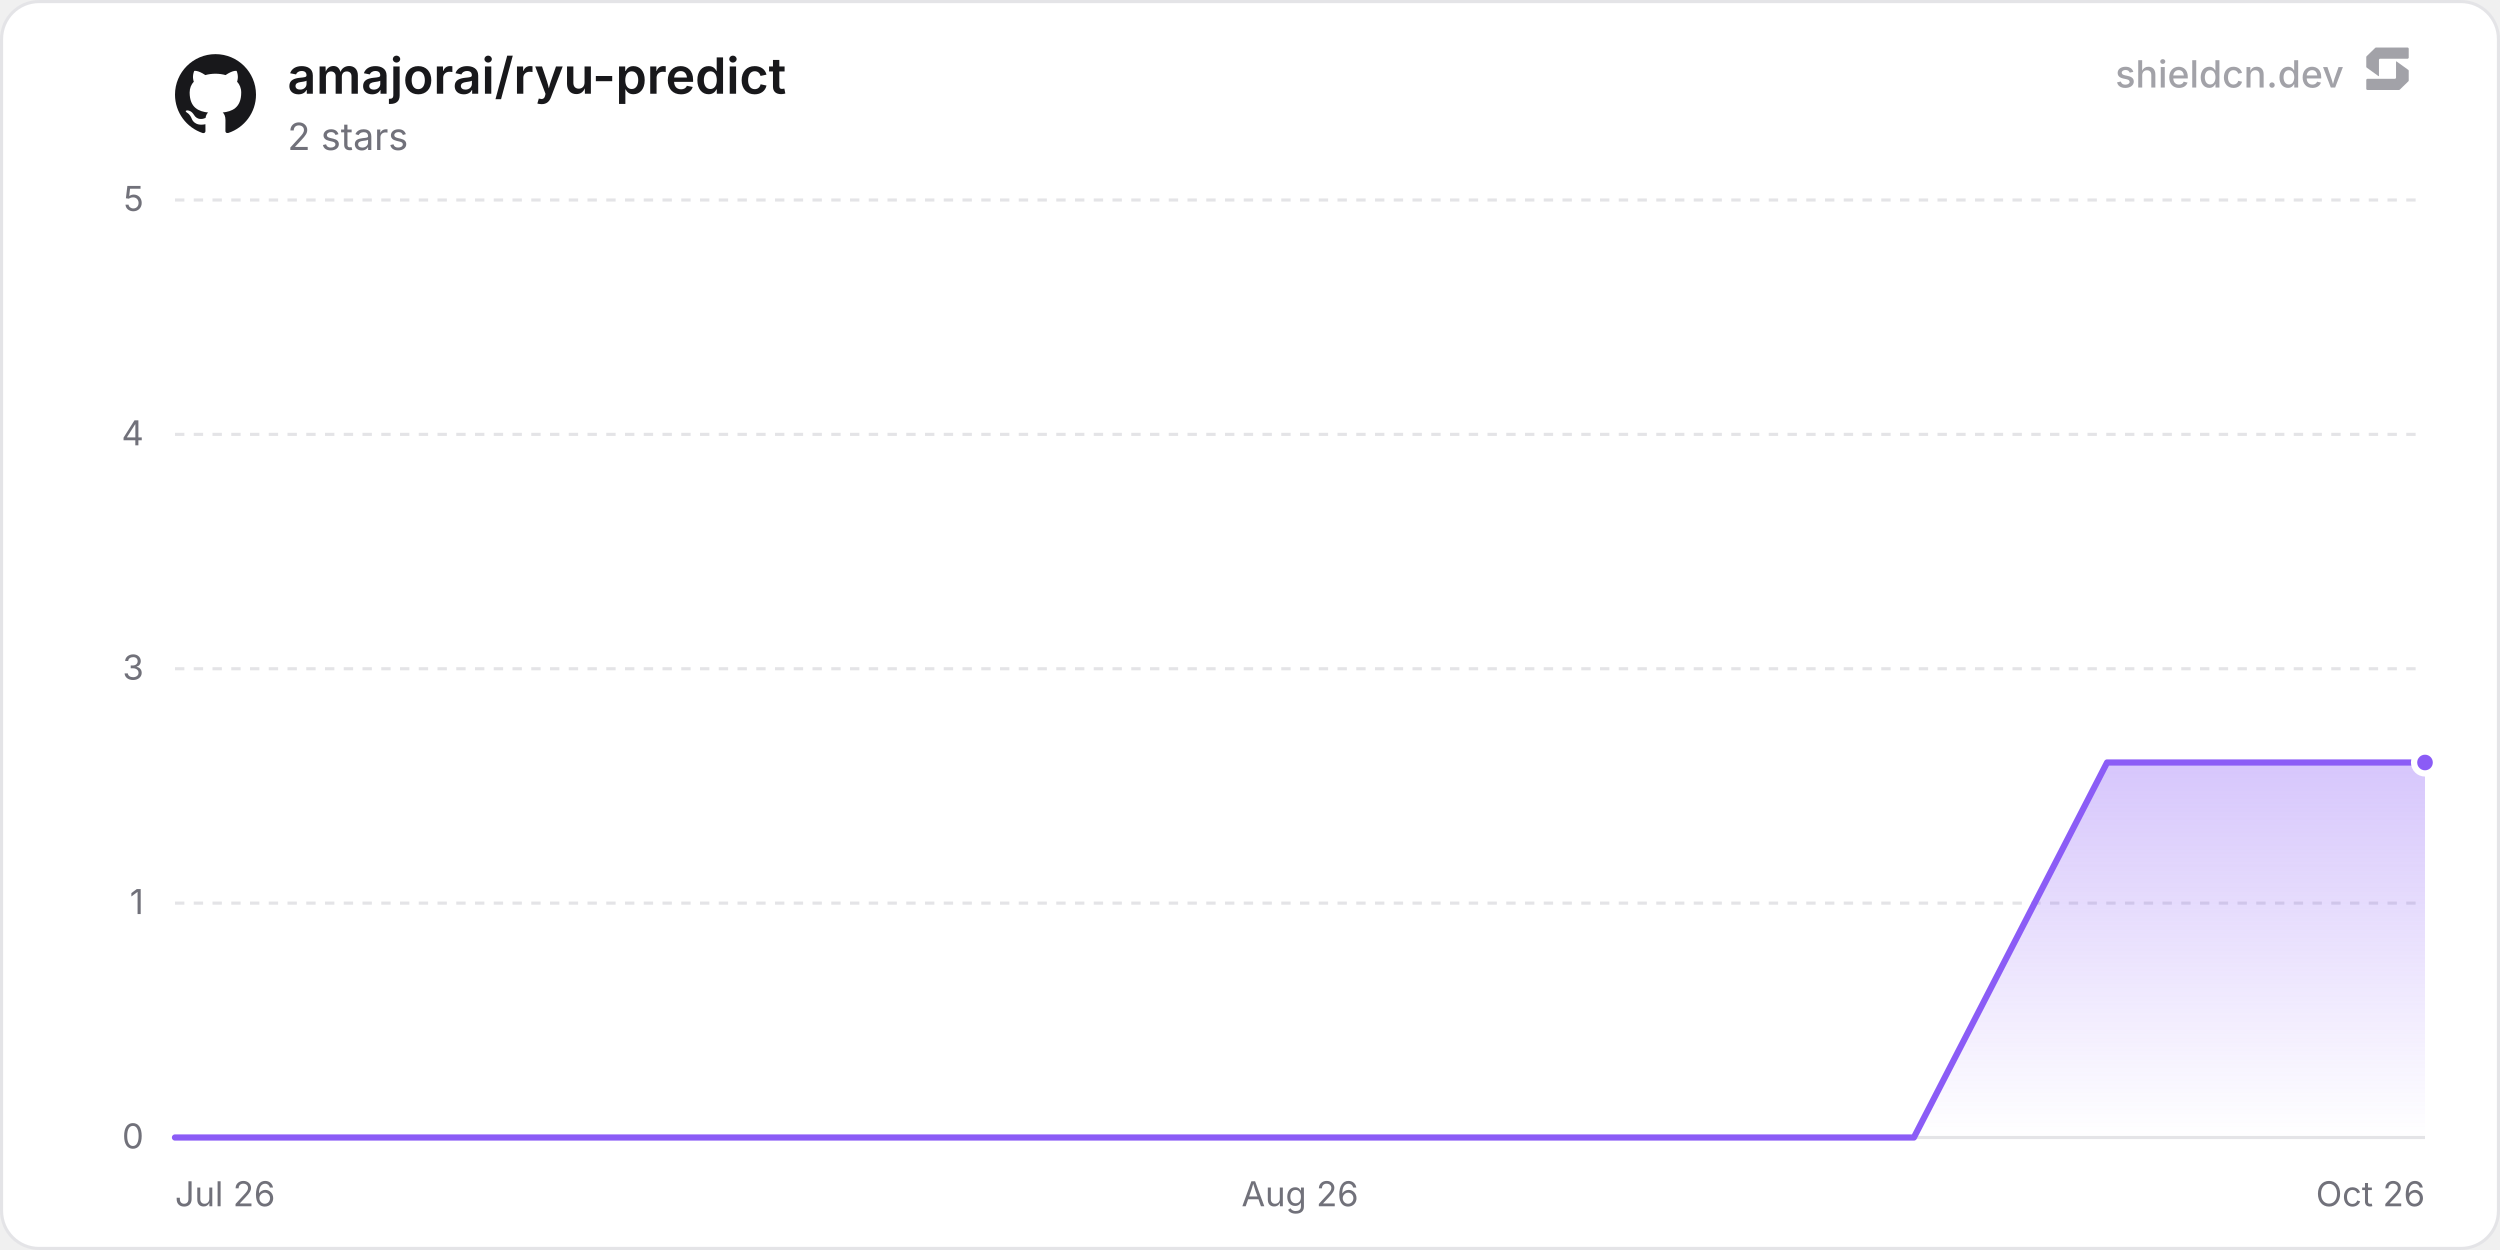
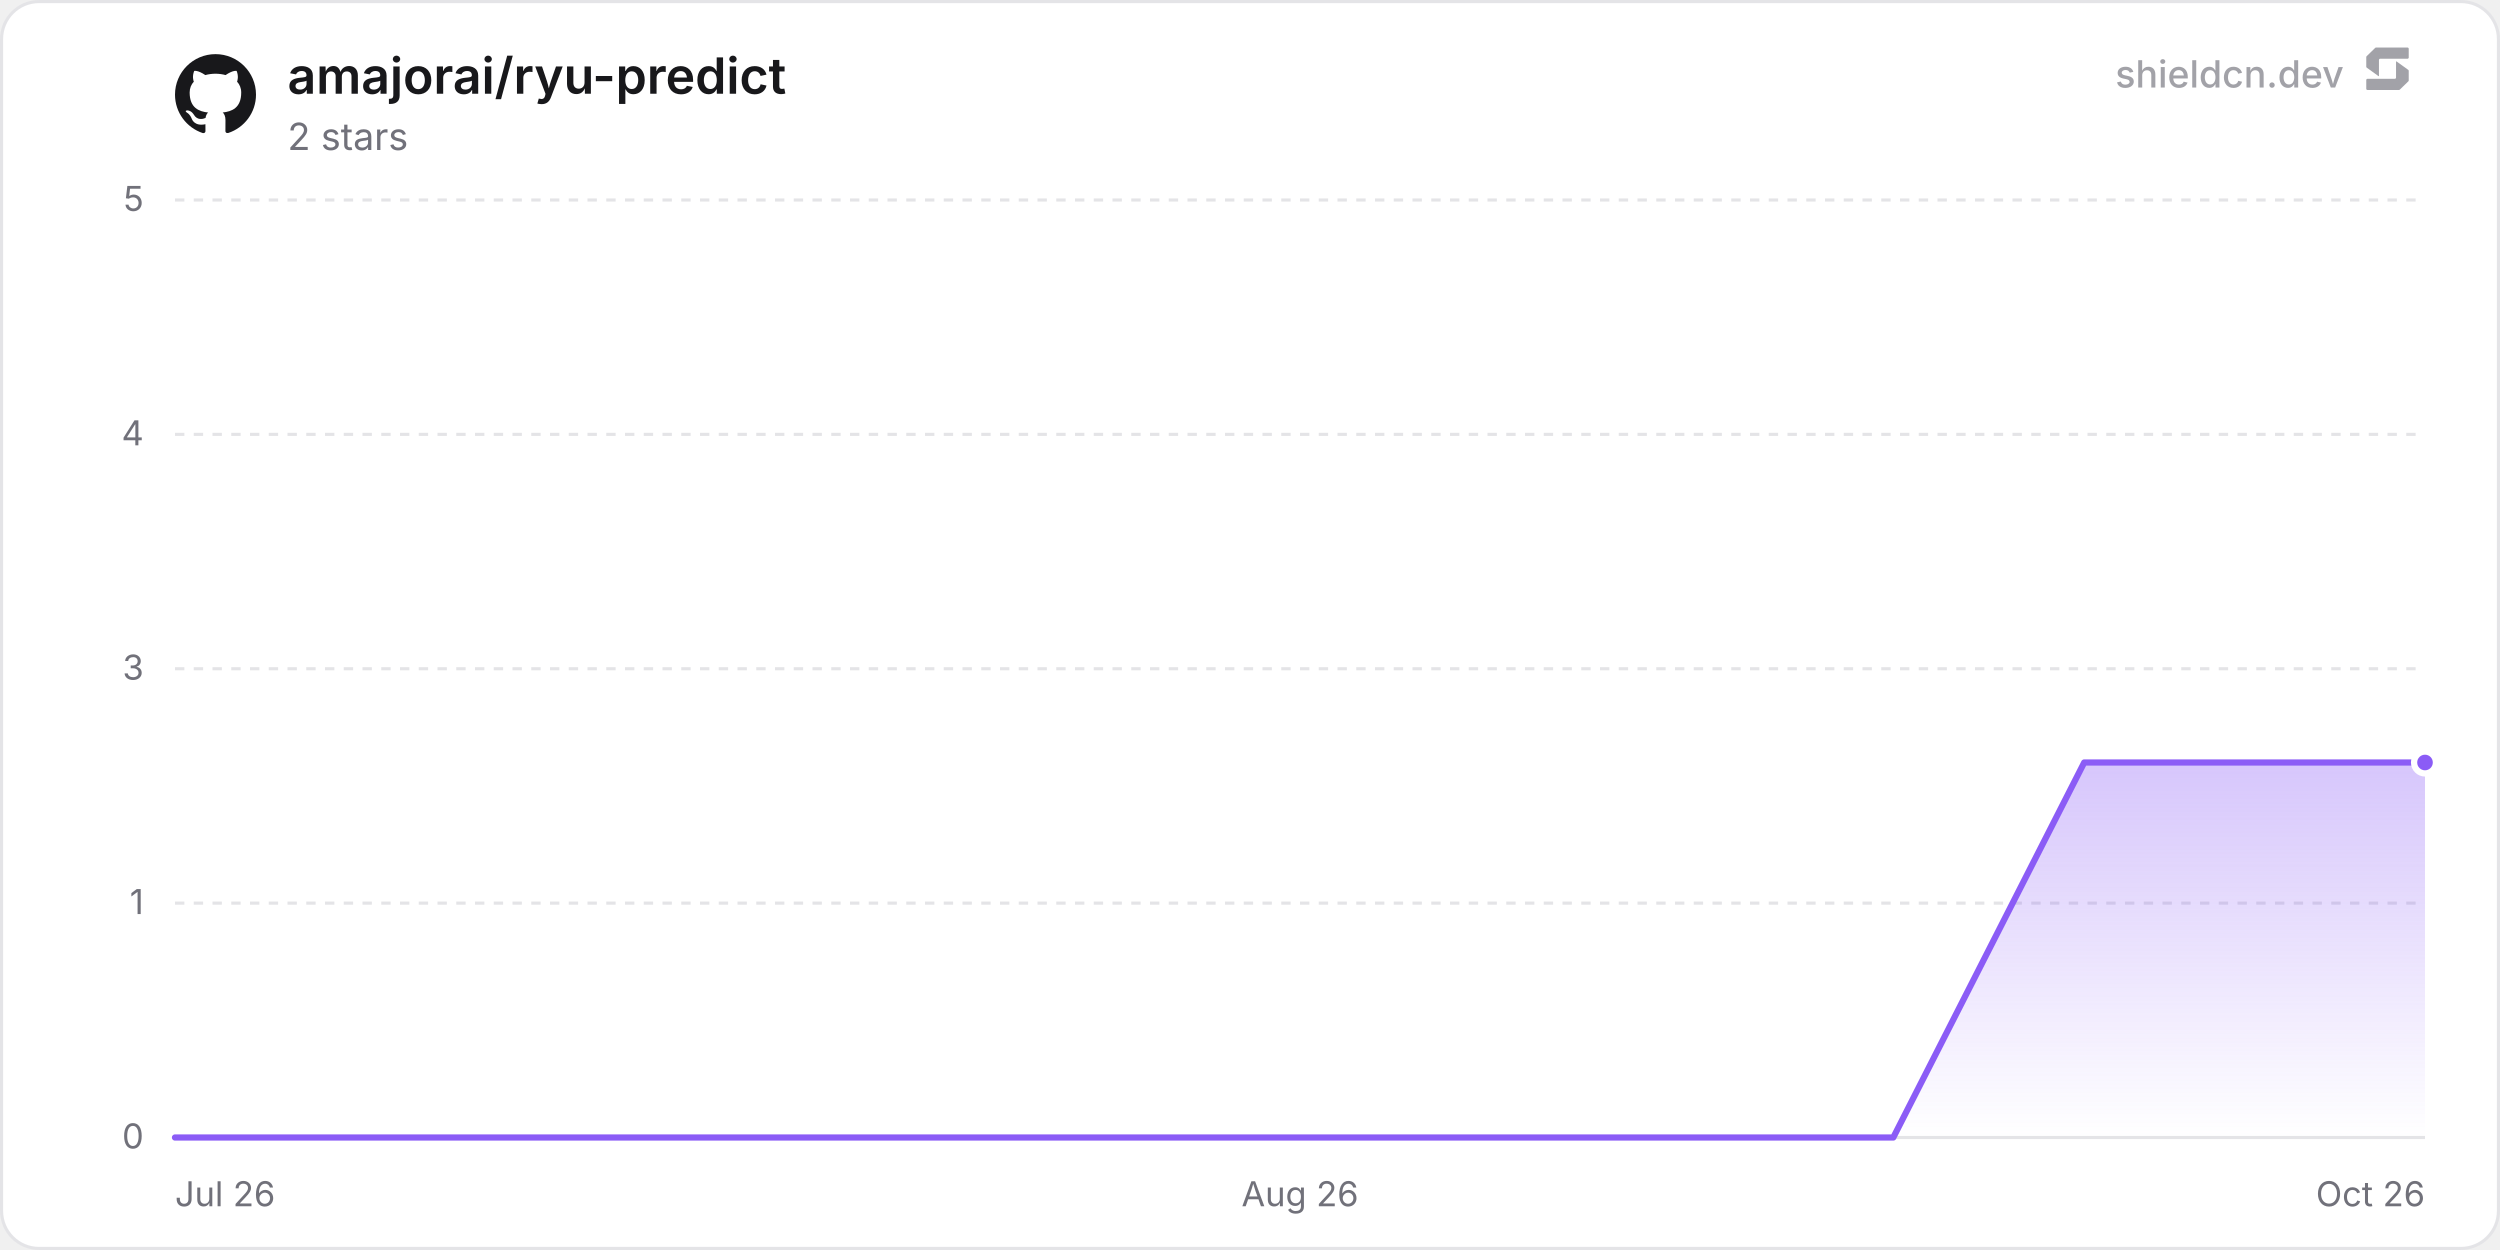
<svg xmlns="http://www.w3.org/2000/svg" width="800" height="400" viewBox="0 0 800 400" role="img" aria-label="amajorai/ryu-predict">
  <defs>
    <linearGradient id="chartFill0" x1="0" y1="0" x2="0" y2="1">
      <stop offset="0%" stop-color="rgba(139, 92, 246, 0.35)" />
      <stop offset="100%" stop-color="rgba(139, 92, 246, 0)" />
    </linearGradient>
  </defs>
  <rect x="0.5" y="0.5" width="799" height="399" rx="12" fill="#ffffff" stroke="#e4e4e7" stroke-width="1" />
  <line x1="56" y1="364" x2="776" y2="364" stroke="#e4e4e7" stroke-width="1" />
  <text x="46" y="367.5" text-anchor="end" font-size="11" fill="#71717a" font-family="'Inter', ui-sans-serif, system-ui, -apple-system, BlinkMacSystemFont, 'Segoe UI', Roboto, Helvetica, Arial, sans-serif">0</text>
  <line x1="56" y1="289" x2="776" y2="289" stroke="#e4e4e7" stroke-width="1" stroke-dasharray="3 3" />
  <text x="46" y="292.5" text-anchor="end" font-size="11" fill="#71717a" font-family="'Inter', ui-sans-serif, system-ui, -apple-system, BlinkMacSystemFont, 'Segoe UI', Roboto, Helvetica, Arial, sans-serif">1</text>
  <line x1="56" y1="214" x2="776" y2="214" stroke="#e4e4e7" stroke-width="1" stroke-dasharray="3 3" />
  <text x="46" y="217.5" text-anchor="end" font-size="11" fill="#71717a" font-family="'Inter', ui-sans-serif, system-ui, -apple-system, BlinkMacSystemFont, 'Segoe UI', Roboto, Helvetica, Arial, sans-serif">3</text>
  <line x1="56" y1="139" x2="776" y2="139" stroke="#e4e4e7" stroke-width="1" stroke-dasharray="3 3" />
  <text x="46" y="142.5" text-anchor="end" font-size="11" fill="#71717a" font-family="'Inter', ui-sans-serif, system-ui, -apple-system, BlinkMacSystemFont, 'Segoe UI', Roboto, Helvetica, Arial, sans-serif">4</text>
  <line x1="56" y1="64" x2="776" y2="64" stroke="#e4e4e7" stroke-width="1" stroke-dasharray="3 3" />
  <text x="46" y="67.5" text-anchor="end" font-size="11" fill="#71717a" font-family="'Inter', ui-sans-serif, system-ui, -apple-system, BlinkMacSystemFont, 'Segoe UI', Roboto, Helvetica, Arial, sans-serif">5</text>
  <text x="56" y="386" text-anchor="start" font-size="11" fill="#71717a" font-family="'Inter', ui-sans-serif, system-ui, -apple-system, BlinkMacSystemFont, 'Segoe UI', Roboto, Helvetica, Arial, sans-serif">Jul 26</text>
  <text x="416" y="386" text-anchor="middle" font-size="11" fill="#71717a" font-family="'Inter', ui-sans-serif, system-ui, -apple-system, BlinkMacSystemFont, 'Segoe UI', Roboto, Helvetica, Arial, sans-serif">Aug 26</text>
  <text x="776" y="386" text-anchor="end" font-size="11" fill="#71717a" font-family="'Inter', ui-sans-serif, system-ui, -apple-system, BlinkMacSystemFont, 'Segoe UI', Roboto, Helvetica, Arial, sans-serif">Oct 26</text>
-   <path d="M56 364 L117.83 364 L179.65 364 L241.48 364 L303.31 364 L365.13 364 L426.96 364 L488.79 364 L550.61 364 L612.44 364 L674.27 244 L736.09 244 L776 244 L776 364 L56 364 Z" fill="url(#chartFill0)" />
-   <path d="M56 364 L117.83 364 L179.65 364 L241.48 364 L303.31 364 L365.13 364 L426.96 364 L488.79 364 L550.61 364 L612.44 364 L674.27 244 L736.09 244 L776 244" fill="none" stroke="#8b5cf6" stroke-width="2" stroke-linejoin="round" stroke-linecap="round" />
+   <path d="M56 364 L117.09 364 L178.19 364 L239.28 364 L300.38 364 L361.47 364 L422.57 364 L483.66 364 L544.76 364 L605.85 364 L666.95 244 L728.04 244 L776 244 L776 364 L56 364 Z" fill="url(#chartFill0)" />
+   <path d="M56 364 L117.09 364 L178.19 364 L239.28 364 L300.38 364 L361.47 364 L422.57 364 L483.66 364 L544.76 364 L605.85 364 L666.95 244 L728.04 244 L776 244" fill="none" stroke="#8b5cf6" stroke-width="2" stroke-linejoin="round" stroke-linecap="round" />
  <circle cx="776" cy="244" r="3.5" fill="#8b5cf6" stroke="#ffffff" stroke-width="2" />
  <g transform="translate(56, 17) scale(1.08)" fill="#18181b">
    <path d="M12 .297c-6.63 0-12 5.373-12 12 0 5.303 3.438 9.8 8.205 11.385.6.113.82-.258.82-.577 0-.285-.01-1.04-.015-2.04-3.338.724-4.042-1.61-4.042-1.61C4.422 18.07 3.633 17.7 3.633 17.7c-1.087-.744.084-.729.084-.729 1.205.084 1.838 1.236 1.838 1.236 1.07 1.835 2.809 1.305 3.495.998.108-.776.417-1.305.76-1.605-2.665-.3-5.466-1.332-5.466-5.93 0-1.31.465-2.38 1.235-3.22-.135-.303-.54-1.523.105-3.176 0 0 1.005-.322 3.3 1.23.96-.267 1.98-.399 3-.405 1.02.006 2.04.138 3 .405 2.28-1.552 3.285-1.23 3.285-1.23.645 1.653.24 2.873.12 3.176.765.84 1.23 1.91 1.23 3.22 0 4.61-2.805 5.625-5.475 5.92.42.36.81 1.096.81 2.22 0 1.606-.015 2.896-.015 3.286 0 .315.21.69.825.57C20.565 22.092 24 17.592 24 12.297c0-6.627-5.373-12-12-12" />
  </g>
  <text x="92" y="30" font-size="16" font-weight="600" fill="#18181b" font-family="'Inter', ui-sans-serif, system-ui, -apple-system, BlinkMacSystemFont, 'Segoe UI', Roboto, Helvetica, Arial, sans-serif">amajorai/ryu-predict</text>
  <text x="92" y="48" font-size="12" fill="#71717a" font-family="'Inter', ui-sans-serif, system-ui, -apple-system, BlinkMacSystemFont, 'Segoe UI', Roboto, Helvetica, Arial, sans-serif">2 stars</text>
  <g fill-opacity="0.65">
    <text x="750" y="28" text-anchor="end" font-size="12" font-weight="500" fill="#71717a" font-family="'Inter', ui-sans-serif, system-ui, -apple-system, BlinkMacSystemFont, 'Segoe UI', Roboto, Helvetica, Arial, sans-serif">shieldcn.dev</text>
    <g transform="translate(756, 14) scale(0.01)" fill="#71717a">
      <path d="M1088.4,565.1c-6.5-4.7-15.5,0-15.5,7.9v510.2c0,21.3-18.1,38.6-40.4,38.6H160.9c-22.3,0-40.4,17.3-40.4,38.6v280.8c0,21.3,18.1,38.6,40.4,38.6h1004.5c10.8,0,21.2-4.2,28.8-11.6l273.4-266.3c7.4-7.2,11.6-16.9,11.6-27v-308.7c0-12.1-5.9-23.5-16.1-30.8l-374.7-270.3Z" />
      <path d="M511.2,1035.9c6.5,4.7,15.5,0,15.5-7.9v-510.2c0-21.3,18.1-38.6,40.4-38.6h871.7c22.3,0,40.4-17.3,40.4-38.6V159.7c0-21.3-18.1-38.6-40.4-38.6H434.3c-10.8,0-21.2,4.2-28.8,11.6L132,399c-7.4,7.2-11.6,16.9-11.6,27v308.7c0,12.1,5.9,23.5,16.1,30.8l374.7,270.3Z" />
    </g>
  </g>
</svg>
